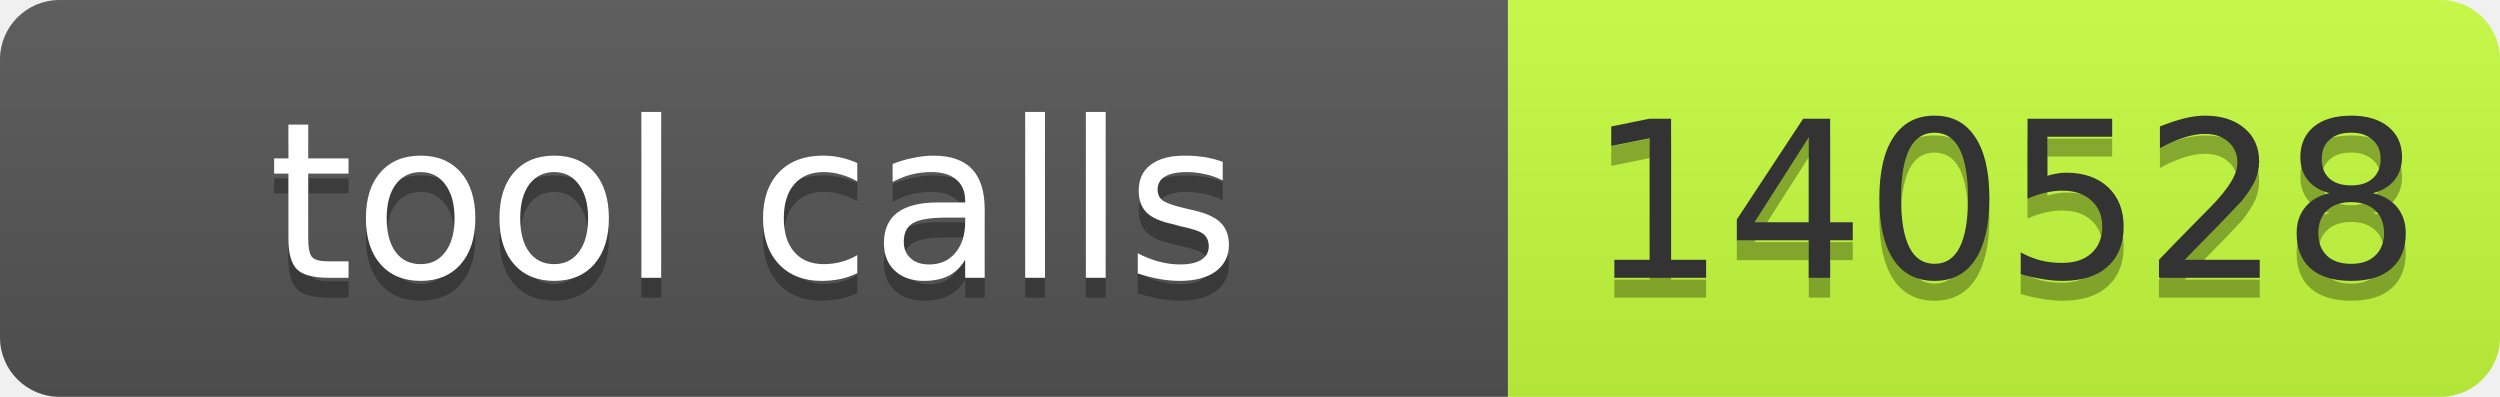
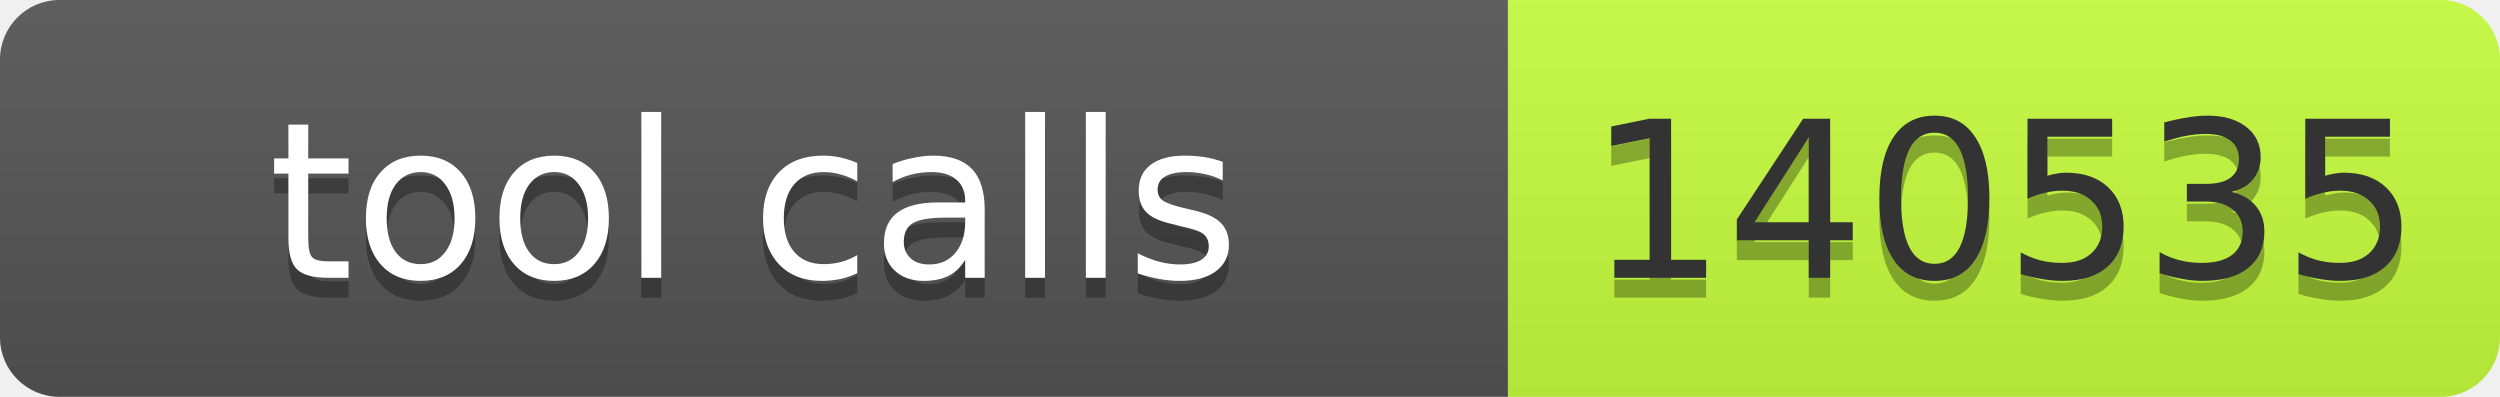
- <svg xmlns="http://www.w3.org/2000/svg" width="126" height="20" role="img" aria-label="tool calls: 140528">
+ <svg xmlns="http://www.w3.org/2000/svg" width="126" height="20" role="img" aria-label="tool calls: 140535">
  <linearGradient id="s" x2="0" y2="100%">
    <stop offset="0" stop-color="#bbb" stop-opacity=".1" />
    <stop offset="1" stop-opacity=".1" />
  </linearGradient>
  <clipPath id="r">
    <rect width="126" height="20" rx="3" fill="#fff" />
  </clipPath>
  <g clip-path="url(#r)">
    <rect width="76" height="20" fill="#555" />
    <rect x="76" width="50" height="20" fill="#c6ff3d" />
    <rect width="126" height="20" fill="url(#s)" />
  </g>
  <g font-family="Verdana,Geneva,DejaVu Sans,sans-serif" font-size="11">
    <text x="38.0" y="15" fill="#010101" fill-opacity=".3" text-anchor="middle" textLength="66">tool calls</text>
    <text x="38.0" y="14" fill="#fff" text-anchor="middle" textLength="66">tool calls</text>
-     <text x="101.0" y="15" fill="#010101" fill-opacity=".3" text-anchor="middle" textLength="40">140528</text>
-     <text x="101.0" y="14" fill="#333" text-anchor="middle" textLength="40">140528</text>
+     <text x="101.0" y="15" fill="#010101" fill-opacity=".3" text-anchor="middle" textLength="40">140535</text>
+     <text x="101.0" y="14" fill="#333" text-anchor="middle" textLength="40">140535</text>
  </g>
</svg>
